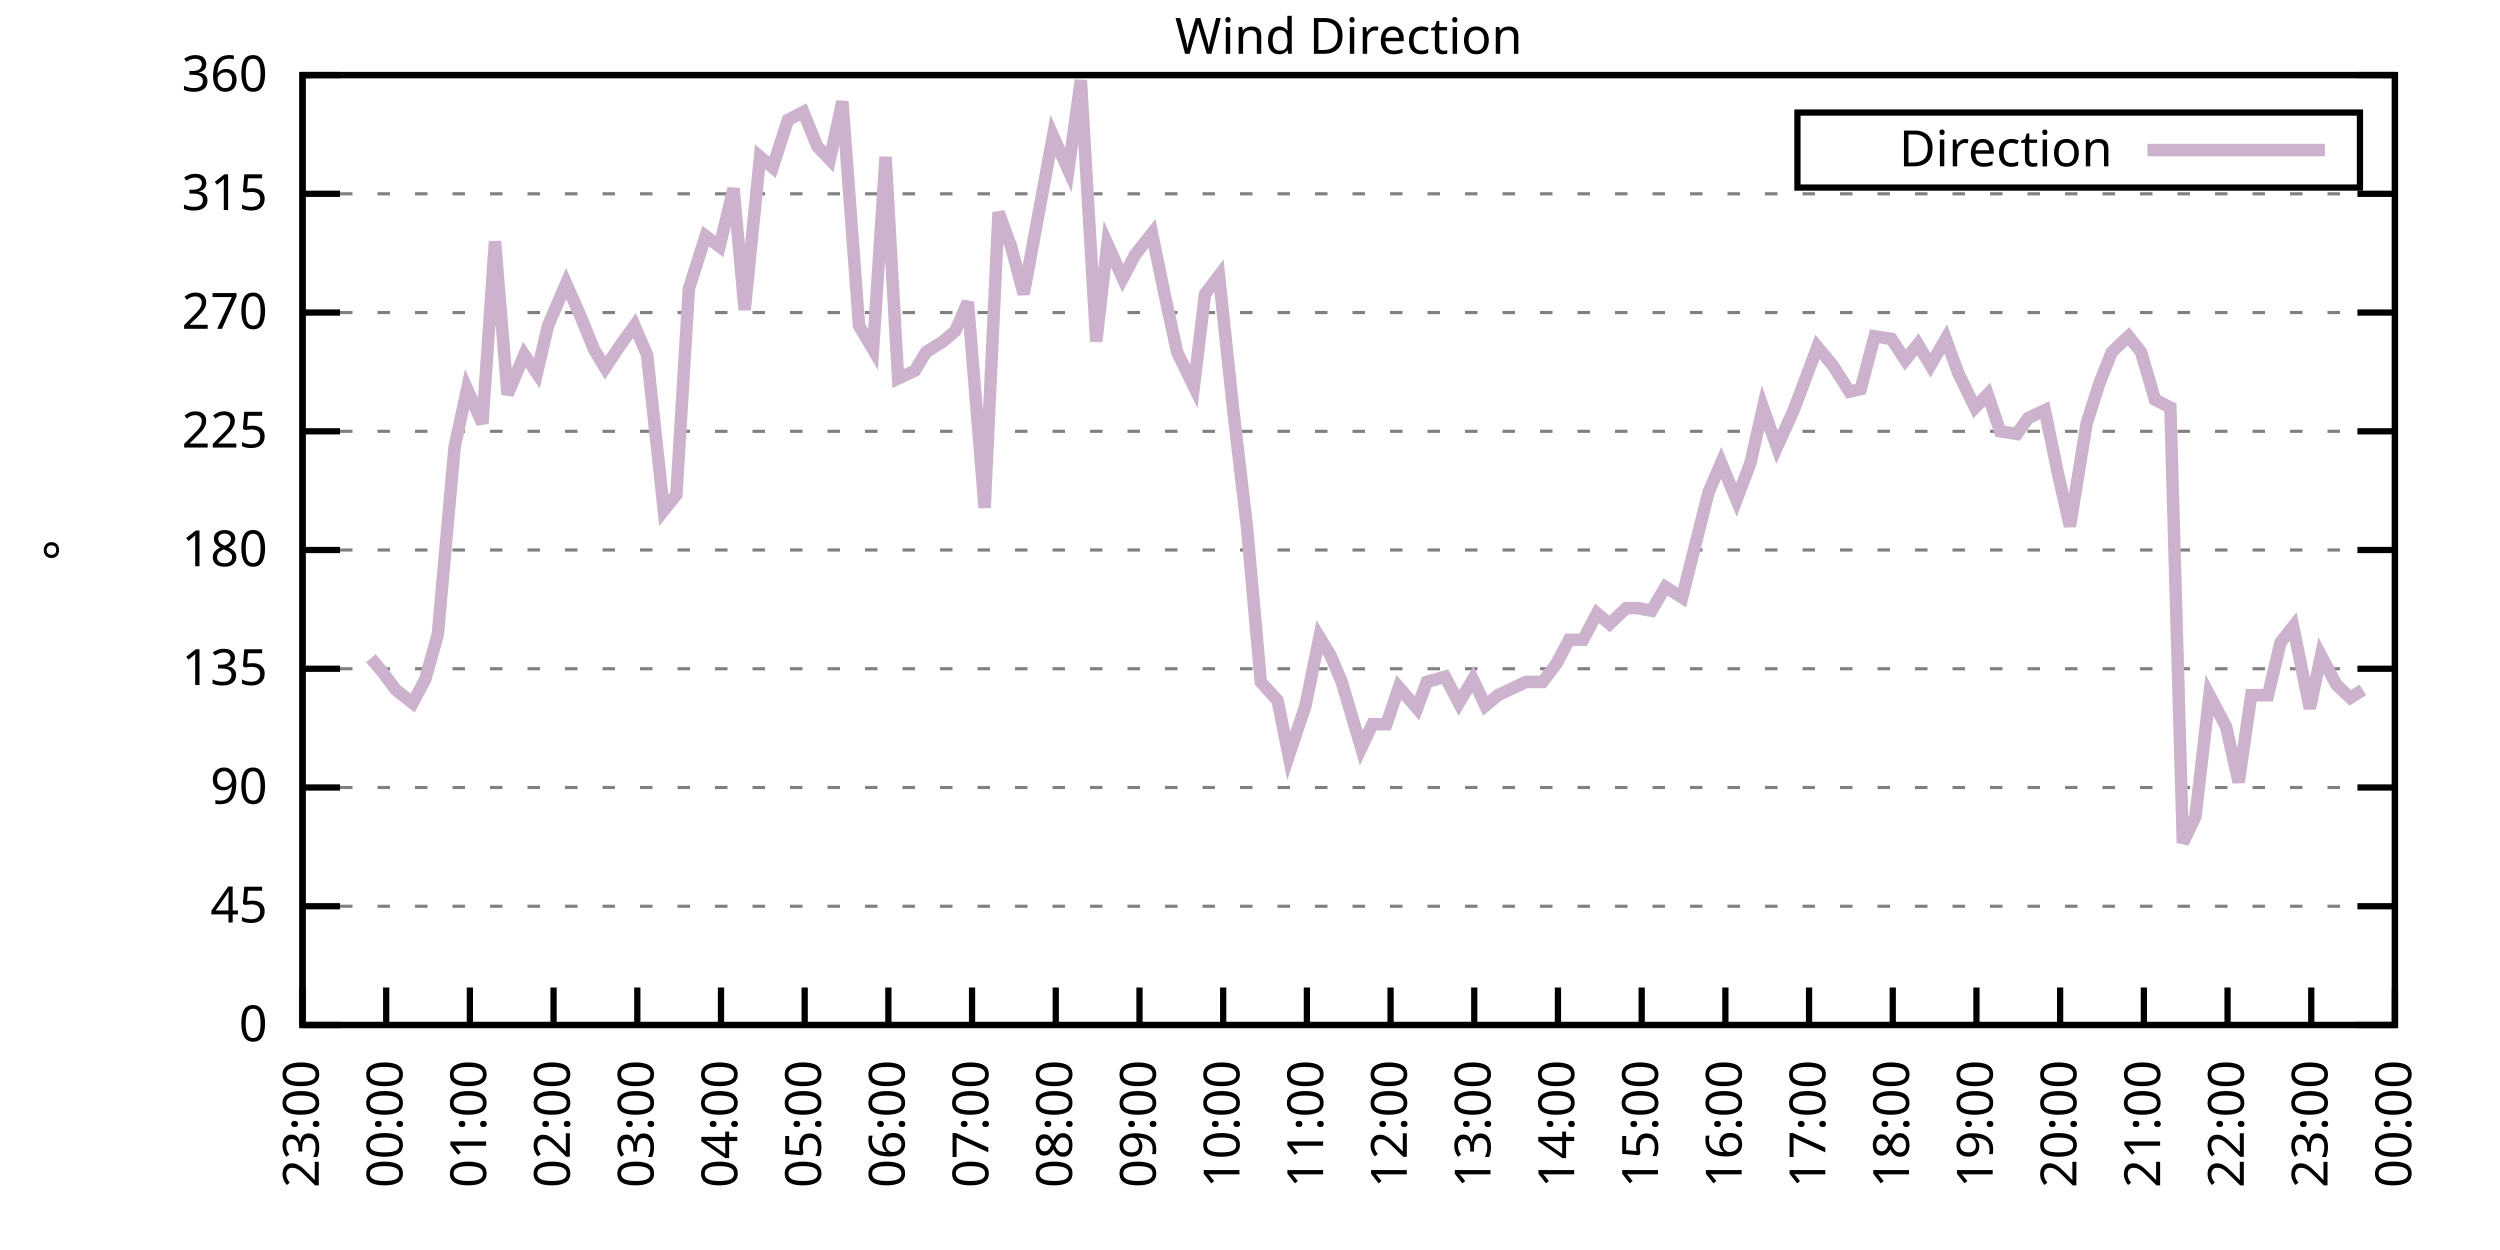
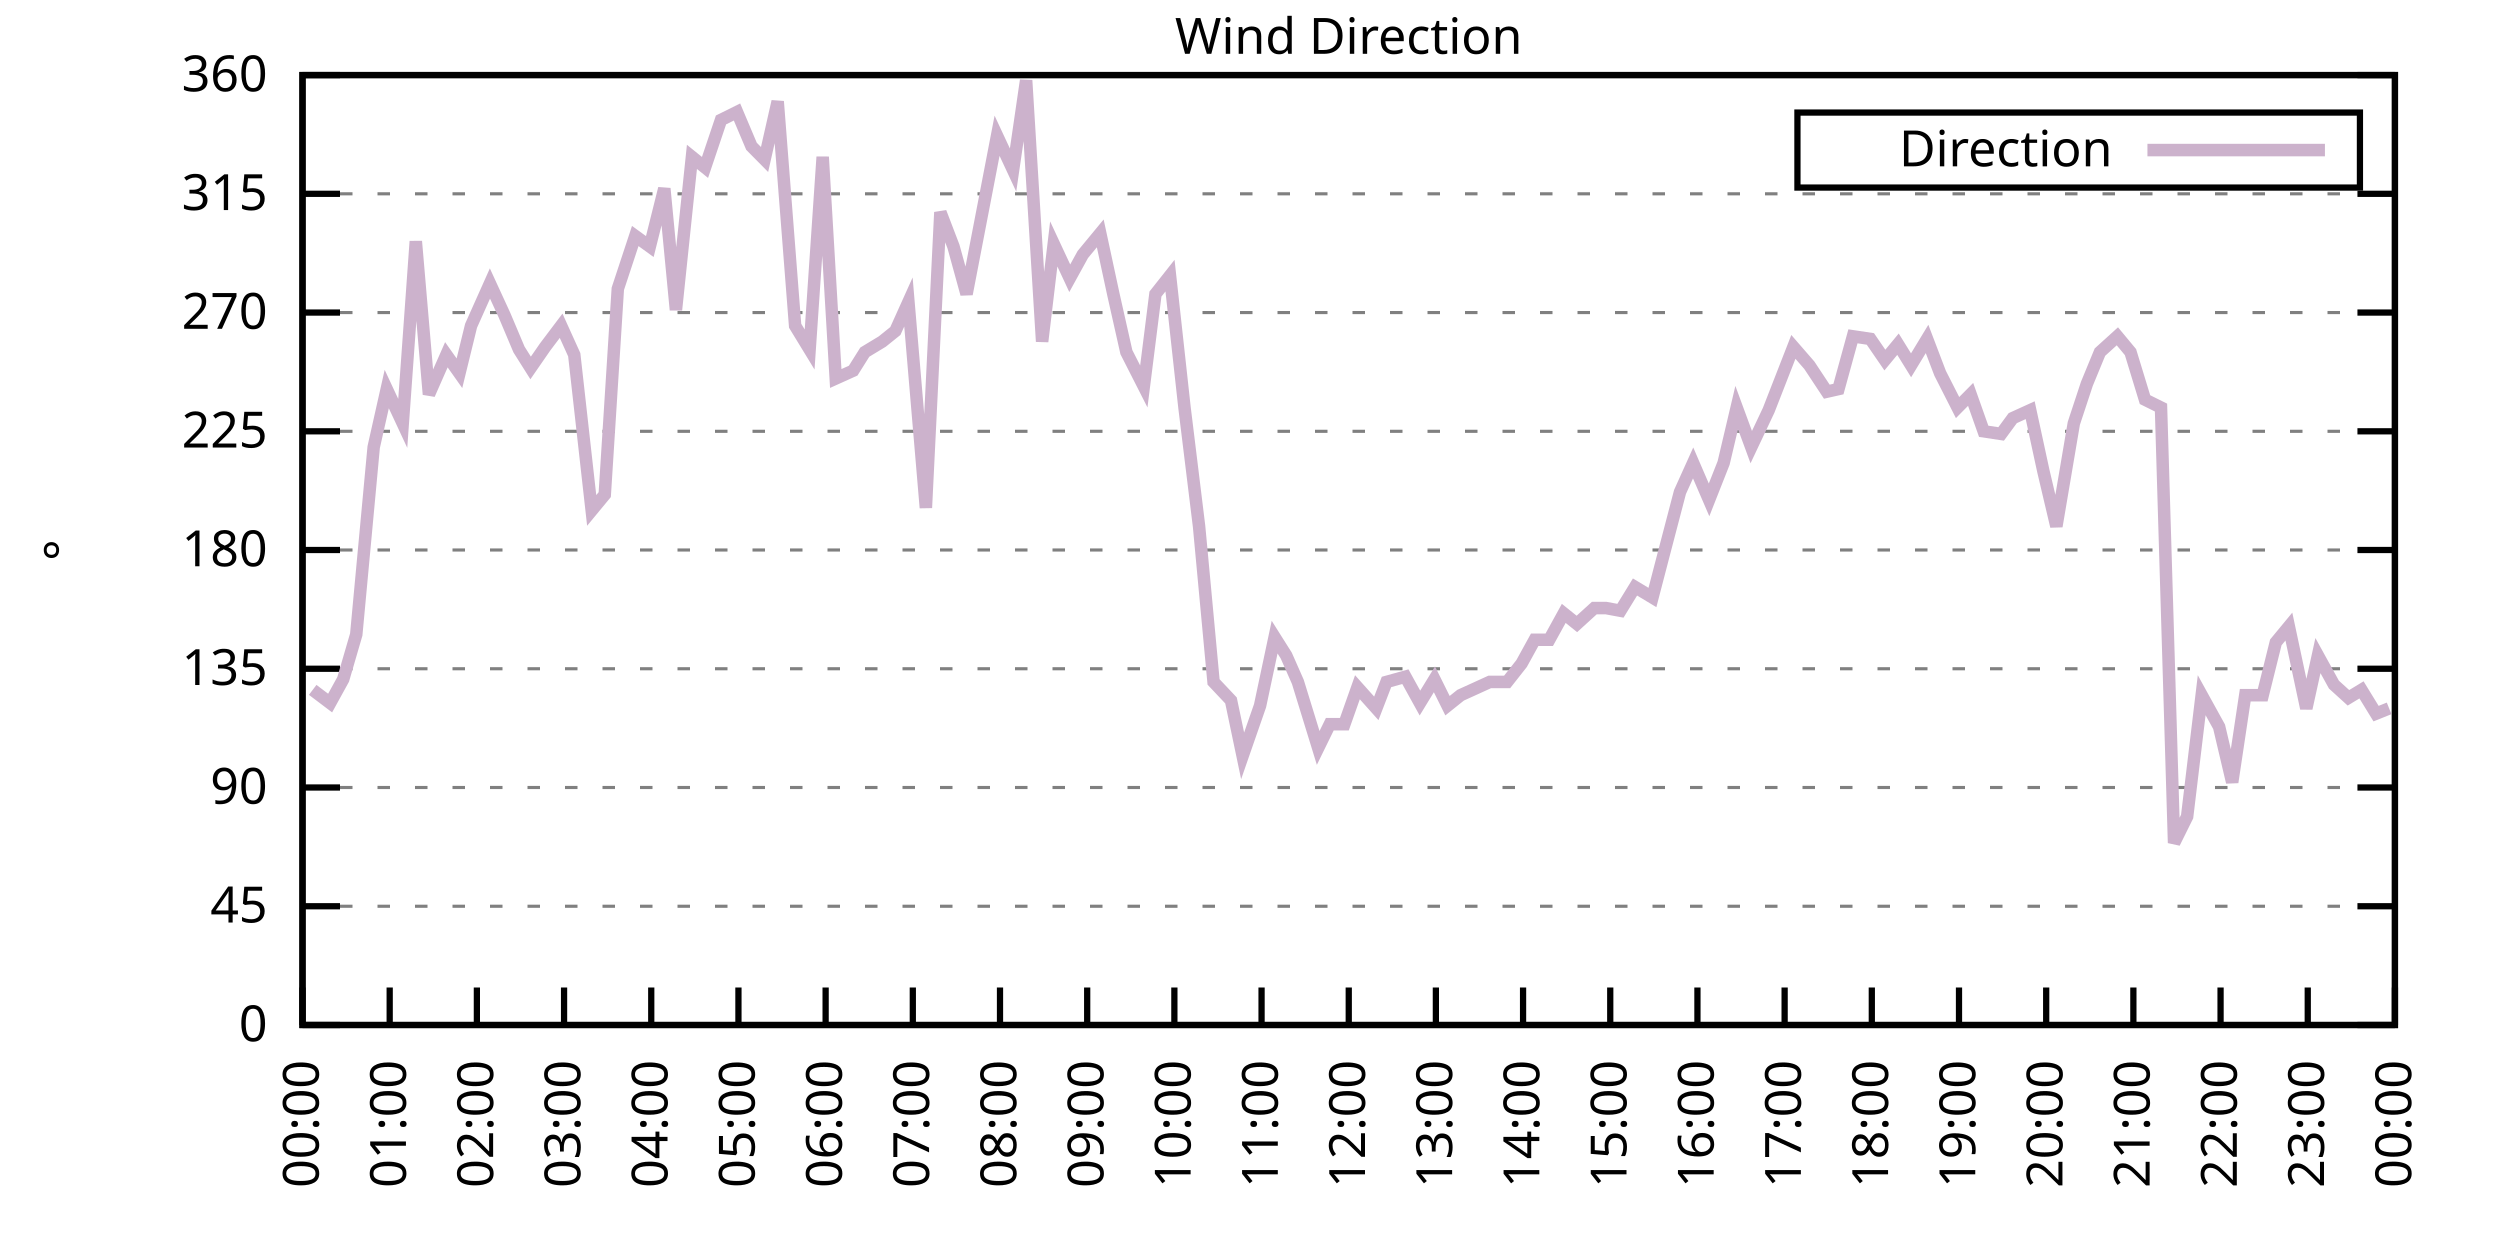
<svg xmlns="http://www.w3.org/2000/svg" xmlns:xlink="http://www.w3.org/1999/xlink" width="400" height="200" viewBox="0 0 400 200">
  <g id="gnuplot_canvas">
    <rect x="0" y="0" width="400" height="200" fill="none" />
    <defs>
      <circle id="gpDot" r="0.5" stroke-width="0.5" stroke="currentColor" />
      <path id="gpPt0" stroke-width="0.333" stroke="currentColor" d="M-1,0 h2 M0,-1 v2" />
      <path id="gpPt1" stroke-width="0.333" stroke="currentColor" d="M-1,-1 L1,1 M1,-1 L-1,1" />
      <path id="gpPt2" stroke-width="0.333" stroke="currentColor" d="M-1,0 L1,0 M0,-1 L0,1 M-1,-1 L1,1 M-1,1 L1,-1" />
      <rect id="gpPt3" stroke-width="0.333" stroke="currentColor" x="-1" y="-1" width="2" height="2" />
      <rect id="gpPt4" stroke-width="0.333" stroke="currentColor" fill="currentColor" x="-1" y="-1" width="2" height="2" />
      <circle id="gpPt5" stroke-width="0.333" stroke="currentColor" cx="0" cy="0" r="1" />
      <use xlink:href="#gpPt5" id="gpPt6" fill="currentColor" stroke="none" />
      <path id="gpPt7" stroke-width="0.333" stroke="currentColor" d="M0,-1.33 L-1.33,0.67 L1.33,0.67 z" />
      <use xlink:href="#gpPt7" id="gpPt8" fill="currentColor" stroke="none" />
      <use xlink:href="#gpPt7" id="gpPt9" stroke="currentColor" transform="rotate(180)" />
      <use xlink:href="#gpPt9" id="gpPt10" fill="currentColor" stroke="none" />
      <use xlink:href="#gpPt3" id="gpPt11" stroke="currentColor" transform="rotate(45)" />
      <use xlink:href="#gpPt11" id="gpPt12" fill="currentColor" stroke="none" />
      <path id="gpPt13" stroke-width="0.333" stroke="currentColor" d="M0,1.330 L1.265,0.411 L0.782,-1.067 L-0.782,-1.076 L-1.265,0.411 z" />
      <use xlink:href="#gpPt13" id="gpPt14" fill="currentColor" stroke="none" />
      <filter id="textbox" filterUnits="objectBoundingBox" x="0" y="0" height="1" width="1">
        <feFlood flood-color="white" flood-opacity="1" result="bgnd" />
        <feComposite in="SourceGraphic" in2="bgnd" operator="atop" />
      </filter>
      <filter id="greybox" filterUnits="objectBoundingBox" x="0" y="0" height="1" width="1">
        <feFlood flood-color="lightgrey" flood-opacity="1" result="grey" />
        <feComposite in="SourceGraphic" in2="grey" operator="atop" />
      </filter>
    </defs>
    <g fill="none" color="white" stroke="currentColor" stroke-width="1.00" stroke-linecap="butt" stroke-linejoin="miter">
</g>
    <g fill="none" color="black" stroke="currentColor" stroke-width="1.00" stroke-linecap="butt" stroke-linejoin="miter">
      <g stroke="none" shape-rendering="crispEdges">
        <polygon fill="rgb(255, 255, 255)" points="48.40,164.00 383.18,164.00 383.18,12.02 48.40,12.02 " />
      </g>
    </g>
    <g fill="none" color="black" stroke="currentColor" stroke-width="1.00" stroke-linecap="butt" stroke-linejoin="miter">
</g>
    <g fill="none" color="black" stroke="black" stroke-width="0.50" stroke-linecap="butt" stroke-linejoin="miter">
</g>
    <g fill="none" color="gray" stroke="currentColor" stroke-width="0.50" stroke-linecap="butt" stroke-linejoin="miter">
      <path stroke="gray" stroke-dasharray="2,4" class="gridline" d="M48.40,164.00 L383.19,164.00  " />
    </g>
    <g fill="none" color="gray" stroke="gray" stroke-width="1.00" stroke-linecap="butt" stroke-linejoin="miter">
</g>
    <g fill="none" color="black" stroke="currentColor" stroke-width="1.00" stroke-linecap="butt" stroke-linejoin="miter">
      <path stroke="black" d="M48.40,164.00 L54.40,164.00 M383.19,164.00 L377.19,164.00  " />
      <g transform="translate(42.80,166.60)" stroke="none" fill="black" font-family="Sans" font-size="8.00" text-anchor="end">
        <text>
          <tspan font-family="Sans"> 0</tspan>
        </text>
      </g>
    </g>
    <g fill="none" color="black" stroke="currentColor" stroke-width="1.00" stroke-linecap="butt" stroke-linejoin="miter">
</g>
    <g fill="none" color="black" stroke="black" stroke-width="0.50" stroke-linecap="butt" stroke-linejoin="miter">
</g>
    <g fill="none" color="gray" stroke="currentColor" stroke-width="0.50" stroke-linecap="butt" stroke-linejoin="miter">
      <path stroke="gray" stroke-dasharray="2,4" class="gridline" d="M48.40,145.00 L383.19,145.00  " />
    </g>
    <g fill="none" color="gray" stroke="gray" stroke-width="1.00" stroke-linecap="butt" stroke-linejoin="miter">
</g>
    <g fill="none" color="black" stroke="currentColor" stroke-width="1.00" stroke-linecap="butt" stroke-linejoin="miter">
      <path stroke="black" d="M48.40,145.00 L54.40,145.00 M383.19,145.00 L377.19,145.00  " />
      <g transform="translate(42.80,147.60)" stroke="none" fill="black" font-family="Sans" font-size="8.00" text-anchor="end">
        <text>
          <tspan font-family="Sans"> 45</tspan>
        </text>
      </g>
    </g>
    <g fill="none" color="black" stroke="currentColor" stroke-width="1.00" stroke-linecap="butt" stroke-linejoin="miter">
</g>
    <g fill="none" color="black" stroke="black" stroke-width="0.50" stroke-linecap="butt" stroke-linejoin="miter">
</g>
    <g fill="none" color="gray" stroke="currentColor" stroke-width="0.50" stroke-linecap="butt" stroke-linejoin="miter">
      <path stroke="gray" stroke-dasharray="2,4" class="gridline" d="M48.40,126.00 L383.19,126.00  " />
    </g>
    <g fill="none" color="gray" stroke="gray" stroke-width="1.00" stroke-linecap="butt" stroke-linejoin="miter">
</g>
    <g fill="none" color="black" stroke="currentColor" stroke-width="1.00" stroke-linecap="butt" stroke-linejoin="miter">
      <path stroke="black" d="M48.40,126.00 L54.40,126.00 M383.19,126.00 L377.19,126.00  " />
      <g transform="translate(42.80,128.60)" stroke="none" fill="black" font-family="Sans" font-size="8.00" text-anchor="end">
        <text>
          <tspan font-family="Sans"> 90</tspan>
        </text>
      </g>
    </g>
    <g fill="none" color="black" stroke="currentColor" stroke-width="1.00" stroke-linecap="butt" stroke-linejoin="miter">
</g>
    <g fill="none" color="black" stroke="black" stroke-width="0.50" stroke-linecap="butt" stroke-linejoin="miter">
</g>
    <g fill="none" color="gray" stroke="currentColor" stroke-width="0.50" stroke-linecap="butt" stroke-linejoin="miter">
      <path stroke="gray" stroke-dasharray="2,4" class="gridline" d="M48.40,107.00 L383.19,107.00  " />
    </g>
    <g fill="none" color="gray" stroke="gray" stroke-width="1.00" stroke-linecap="butt" stroke-linejoin="miter">
</g>
    <g fill="none" color="black" stroke="currentColor" stroke-width="1.00" stroke-linecap="butt" stroke-linejoin="miter">
      <path stroke="black" d="M48.40,107.00 L54.40,107.00 M383.19,107.00 L377.19,107.00  " />
      <g transform="translate(42.80,109.60)" stroke="none" fill="black" font-family="Sans" font-size="8.00" text-anchor="end">
        <text>
          <tspan font-family="Sans"> 135</tspan>
        </text>
      </g>
    </g>
    <g fill="none" color="black" stroke="currentColor" stroke-width="1.00" stroke-linecap="butt" stroke-linejoin="miter">
</g>
    <g fill="none" color="black" stroke="black" stroke-width="0.50" stroke-linecap="butt" stroke-linejoin="miter">
</g>
    <g fill="none" color="gray" stroke="currentColor" stroke-width="0.50" stroke-linecap="butt" stroke-linejoin="miter">
      <path stroke="gray" stroke-dasharray="2,4" class="gridline" d="M48.40,88.00 L383.19,88.00  " />
    </g>
    <g fill="none" color="gray" stroke="gray" stroke-width="1.00" stroke-linecap="butt" stroke-linejoin="miter">
</g>
    <g fill="none" color="black" stroke="currentColor" stroke-width="1.00" stroke-linecap="butt" stroke-linejoin="miter">
      <path stroke="black" d="M48.40,88.00 L54.40,88.00 M383.19,88.00 L377.19,88.00  " />
      <g transform="translate(42.80,90.60)" stroke="none" fill="black" font-family="Sans" font-size="8.00" text-anchor="end">
        <text>
          <tspan font-family="Sans"> 180</tspan>
        </text>
      </g>
    </g>
    <g fill="none" color="black" stroke="currentColor" stroke-width="1.00" stroke-linecap="butt" stroke-linejoin="miter">
</g>
    <g fill="none" color="black" stroke="black" stroke-width="0.50" stroke-linecap="butt" stroke-linejoin="miter">
</g>
    <g fill="none" color="gray" stroke="currentColor" stroke-width="0.50" stroke-linecap="butt" stroke-linejoin="miter">
      <path stroke="gray" stroke-dasharray="2,4" class="gridline" d="M48.40,69.01 L383.19,69.01  " />
    </g>
    <g fill="none" color="gray" stroke="gray" stroke-width="1.00" stroke-linecap="butt" stroke-linejoin="miter">
</g>
    <g fill="none" color="black" stroke="currentColor" stroke-width="1.00" stroke-linecap="butt" stroke-linejoin="miter">
      <path stroke="black" d="M48.40,69.01 L54.40,69.01 M383.19,69.01 L377.19,69.01  " />
      <g transform="translate(42.80,71.61)" stroke="none" fill="black" font-family="Sans" font-size="8.00" text-anchor="end">
        <text>
          <tspan font-family="Sans"> 225</tspan>
        </text>
      </g>
    </g>
    <g fill="none" color="black" stroke="currentColor" stroke-width="1.00" stroke-linecap="butt" stroke-linejoin="miter">
</g>
    <g fill="none" color="black" stroke="black" stroke-width="0.50" stroke-linecap="butt" stroke-linejoin="miter">
</g>
    <g fill="none" color="gray" stroke="currentColor" stroke-width="0.50" stroke-linecap="butt" stroke-linejoin="miter">
      <path stroke="gray" stroke-dasharray="2,4" class="gridline" d="M48.40,50.01 L383.19,50.01  " />
    </g>
    <g fill="none" color="gray" stroke="gray" stroke-width="1.00" stroke-linecap="butt" stroke-linejoin="miter">
</g>
    <g fill="none" color="black" stroke="currentColor" stroke-width="1.00" stroke-linecap="butt" stroke-linejoin="miter">
      <path stroke="black" d="M48.40,50.01 L54.40,50.01 M383.19,50.01 L377.19,50.01  " />
      <g transform="translate(42.80,52.61)" stroke="none" fill="black" font-family="Sans" font-size="8.00" text-anchor="end">
        <text>
          <tspan font-family="Sans"> 270</tspan>
        </text>
      </g>
    </g>
    <g fill="none" color="black" stroke="currentColor" stroke-width="1.00" stroke-linecap="butt" stroke-linejoin="miter">
</g>
    <g fill="none" color="black" stroke="black" stroke-width="0.50" stroke-linecap="butt" stroke-linejoin="miter">
</g>
    <g fill="none" color="gray" stroke="currentColor" stroke-width="0.50" stroke-linecap="butt" stroke-linejoin="miter">
      <path stroke="gray" stroke-dasharray="2,4" class="gridline" d="M48.40,31.01 L383.19,31.01  " />
    </g>
    <g fill="none" color="gray" stroke="gray" stroke-width="1.00" stroke-linecap="butt" stroke-linejoin="miter">
</g>
    <g fill="none" color="black" stroke="currentColor" stroke-width="1.00" stroke-linecap="butt" stroke-linejoin="miter">
      <path stroke="black" d="M48.40,31.01 L54.40,31.01 M383.19,31.01 L377.19,31.01  " />
      <g transform="translate(42.80,33.61)" stroke="none" fill="black" font-family="Sans" font-size="8.00" text-anchor="end">
        <text>
          <tspan font-family="Sans"> 315</tspan>
        </text>
      </g>
    </g>
    <g fill="none" color="black" stroke="currentColor" stroke-width="1.00" stroke-linecap="butt" stroke-linejoin="miter">
</g>
    <g fill="none" color="black" stroke="black" stroke-width="0.50" stroke-linecap="butt" stroke-linejoin="miter">
</g>
    <g fill="none" color="gray" stroke="currentColor" stroke-width="0.50" stroke-linecap="butt" stroke-linejoin="miter">
      <path stroke="gray" stroke-dasharray="2,4" class="gridline" d="M48.40,12.01 L383.19,12.01  " />
    </g>
    <g fill="none" color="gray" stroke="gray" stroke-width="1.00" stroke-linecap="butt" stroke-linejoin="miter">
</g>
    <g fill="none" color="black" stroke="currentColor" stroke-width="1.00" stroke-linecap="butt" stroke-linejoin="miter">
      <path stroke="black" d="M48.40,12.01 L54.40,12.01 M383.19,12.01 L377.19,12.01  " />
      <g transform="translate(42.80,14.61)" stroke="none" fill="black" font-family="Sans" font-size="8.00" text-anchor="end">
        <text>
          <tspan font-family="Sans"> 360</tspan>
        </text>
      </g>
    </g>
    <g fill="none" color="black" stroke="currentColor" stroke-width="1.00" stroke-linecap="butt" stroke-linejoin="miter">
      <path stroke="black" d="M48.40,164.00 L48.40,158.00  " />
      <g transform="translate(51.00,169.60) rotate(270.00)" stroke="none" fill="black" font-family="Sans" font-size="8.00" text-anchor="end">
        <text>
-           <tspan font-family="Sans">23:00</tspan>
-         </text>
-       </g>
-     </g>
-     <g fill="none" color="black" stroke="currentColor" stroke-width="1.00" stroke-linecap="butt" stroke-linejoin="miter">
-       <path stroke="black" d="M61.79,164.00 L61.79,158.00  " />
-       <g transform="translate(64.39,169.60) rotate(270.00)" stroke="none" fill="black" font-family="Sans" font-size="8.00" text-anchor="end">
-         <text>
          <tspan font-family="Sans">00:00</tspan>
        </text>
      </g>
    </g>
    <g fill="none" color="black" stroke="currentColor" stroke-width="1.00" stroke-linecap="butt" stroke-linejoin="miter">
-       <path stroke="black" d="M75.18,164.00 L75.18,158.00  " />
-       <g transform="translate(77.78,169.60) rotate(270.00)" stroke="none" fill="black" font-family="Sans" font-size="8.00" text-anchor="end">
+       <path stroke="black" d="M62.35,164.00 L62.35,158.00  " />
+       <g transform="translate(64.95,169.60) rotate(270.00)" stroke="none" fill="black" font-family="Sans" font-size="8.00" text-anchor="end">
        <text>
          <tspan font-family="Sans">01:00</tspan>
        </text>
      </g>
    </g>
    <g fill="none" color="black" stroke="currentColor" stroke-width="1.00" stroke-linecap="butt" stroke-linejoin="miter">
-       <path stroke="black" d="M88.57,164.00 L88.57,158.00  " />
-       <g transform="translate(91.17,169.60) rotate(270.00)" stroke="none" fill="black" font-family="Sans" font-size="8.00" text-anchor="end">
+       <path stroke="black" d="M76.30,164.00 L76.30,158.00  " />
+       <g transform="translate(78.90,169.60) rotate(270.00)" stroke="none" fill="black" font-family="Sans" font-size="8.00" text-anchor="end">
        <text>
          <tspan font-family="Sans">02:00</tspan>
        </text>
      </g>
    </g>
    <g fill="none" color="black" stroke="currentColor" stroke-width="1.00" stroke-linecap="butt" stroke-linejoin="miter">
-       <path stroke="black" d="M101.97,164.00 L101.97,158.00  " />
-       <g transform="translate(104.57,169.60) rotate(270.00)" stroke="none" fill="black" font-family="Sans" font-size="8.00" text-anchor="end">
+       <path stroke="black" d="M90.25,164.00 L90.25,158.00  " />
+       <g transform="translate(92.85,169.60) rotate(270.00)" stroke="none" fill="black" font-family="Sans" font-size="8.00" text-anchor="end">
        <text>
          <tspan font-family="Sans">03:00</tspan>
        </text>
      </g>
    </g>
    <g fill="none" color="black" stroke="currentColor" stroke-width="1.00" stroke-linecap="butt" stroke-linejoin="miter">
-       <path stroke="black" d="M115.36,164.00 L115.36,158.00  " />
-       <g transform="translate(117.96,169.60) rotate(270.00)" stroke="none" fill="black" font-family="Sans" font-size="8.00" text-anchor="end">
+       <path stroke="black" d="M104.20,164.00 L104.20,158.00  " />
+       <g transform="translate(106.80,169.60) rotate(270.00)" stroke="none" fill="black" font-family="Sans" font-size="8.00" text-anchor="end">
        <text>
          <tspan font-family="Sans">04:00</tspan>
        </text>
      </g>
    </g>
    <g fill="none" color="black" stroke="currentColor" stroke-width="1.00" stroke-linecap="butt" stroke-linejoin="miter">
-       <path stroke="black" d="M128.75,164.00 L128.75,158.00  " />
-       <g transform="translate(131.35,169.60) rotate(270.00)" stroke="none" fill="black" font-family="Sans" font-size="8.00" text-anchor="end">
+       <path stroke="black" d="M118.15,164.00 L118.15,158.00  " />
+       <g transform="translate(120.75,169.60) rotate(270.00)" stroke="none" fill="black" font-family="Sans" font-size="8.00" text-anchor="end">
        <text>
          <tspan font-family="Sans">05:00</tspan>
        </text>
      </g>
    </g>
    <g fill="none" color="black" stroke="currentColor" stroke-width="1.00" stroke-linecap="butt" stroke-linejoin="miter">
-       <path stroke="black" d="M142.14,164.00 L142.14,158.00  " />
-       <g transform="translate(144.74,169.60) rotate(270.00)" stroke="none" fill="black" font-family="Sans" font-size="8.00" text-anchor="end">
+       <path stroke="black" d="M132.10,164.00 L132.10,158.00  " />
+       <g transform="translate(134.70,169.60) rotate(270.00)" stroke="none" fill="black" font-family="Sans" font-size="8.00" text-anchor="end">
        <text>
          <tspan font-family="Sans">06:00</tspan>
        </text>
      </g>
    </g>
    <g fill="none" color="black" stroke="currentColor" stroke-width="1.00" stroke-linecap="butt" stroke-linejoin="miter">
-       <path stroke="black" d="M155.53,164.00 L155.53,158.00  " />
-       <g transform="translate(158.13,169.60) rotate(270.00)" stroke="none" fill="black" font-family="Sans" font-size="8.00" text-anchor="end">
+       <path stroke="black" d="M146.05,164.00 L146.05,158.00  " />
+       <g transform="translate(148.65,169.60) rotate(270.00)" stroke="none" fill="black" font-family="Sans" font-size="8.00" text-anchor="end">
        <text>
          <tspan font-family="Sans">07:00</tspan>
        </text>
      </g>
    </g>
    <g fill="none" color="black" stroke="currentColor" stroke-width="1.00" stroke-linecap="butt" stroke-linejoin="miter">
-       <path stroke="black" d="M168.92,164.00 L168.92,158.00  " />
-       <g transform="translate(171.52,169.60) rotate(270.00)" stroke="none" fill="black" font-family="Sans" font-size="8.00" text-anchor="end">
+       <path stroke="black" d="M160.00,164.00 L160.00,158.00  " />
+       <g transform="translate(162.60,169.60) rotate(270.00)" stroke="none" fill="black" font-family="Sans" font-size="8.00" text-anchor="end">
        <text>
          <tspan font-family="Sans">08:00</tspan>
        </text>
      </g>
    </g>
    <g fill="none" color="black" stroke="currentColor" stroke-width="1.00" stroke-linecap="butt" stroke-linejoin="miter">
-       <path stroke="black" d="M182.32,164.00 L182.32,158.00  " />
-       <g transform="translate(184.92,169.60) rotate(270.00)" stroke="none" fill="black" font-family="Sans" font-size="8.00" text-anchor="end">
+       <path stroke="black" d="M173.95,164.00 L173.95,158.00  " />
+       <g transform="translate(176.55,169.60) rotate(270.00)" stroke="none" fill="black" font-family="Sans" font-size="8.00" text-anchor="end">
        <text>
          <tspan font-family="Sans">09:00</tspan>
        </text>
      </g>
    </g>
    <g fill="none" color="black" stroke="currentColor" stroke-width="1.00" stroke-linecap="butt" stroke-linejoin="miter">
-       <path stroke="black" d="M195.71,164.00 L195.71,158.00  " />
-       <g transform="translate(198.31,169.60) rotate(270.00)" stroke="none" fill="black" font-family="Sans" font-size="8.00" text-anchor="end">
+       <path stroke="black" d="M187.90,164.00 L187.90,158.00  " />
+       <g transform="translate(190.50,169.60) rotate(270.00)" stroke="none" fill="black" font-family="Sans" font-size="8.00" text-anchor="end">
        <text>
          <tspan font-family="Sans">10:00</tspan>
        </text>
      </g>
    </g>
    <g fill="none" color="black" stroke="currentColor" stroke-width="1.00" stroke-linecap="butt" stroke-linejoin="miter">
-       <path stroke="black" d="M209.10,164.00 L209.10,158.00  " />
-       <g transform="translate(211.70,169.60) rotate(270.00)" stroke="none" fill="black" font-family="Sans" font-size="8.00" text-anchor="end">
+       <path stroke="black" d="M201.85,164.00 L201.85,158.00  " />
+       <g transform="translate(204.45,169.60) rotate(270.00)" stroke="none" fill="black" font-family="Sans" font-size="8.00" text-anchor="end">
        <text>
          <tspan font-family="Sans">11:00</tspan>
        </text>
      </g>
    </g>
    <g fill="none" color="black" stroke="currentColor" stroke-width="1.00" stroke-linecap="butt" stroke-linejoin="miter">
-       <path stroke="black" d="M222.49,164.00 L222.49,158.00  " />
-       <g transform="translate(225.09,169.60) rotate(270.00)" stroke="none" fill="black" font-family="Sans" font-size="8.00" text-anchor="end">
+       <path stroke="black" d="M215.80,164.00 L215.80,158.00  " />
+       <g transform="translate(218.40,169.60) rotate(270.00)" stroke="none" fill="black" font-family="Sans" font-size="8.00" text-anchor="end">
        <text>
          <tspan font-family="Sans">12:00</tspan>
        </text>
      </g>
    </g>
    <g fill="none" color="black" stroke="currentColor" stroke-width="1.00" stroke-linecap="butt" stroke-linejoin="miter">
-       <path stroke="black" d="M235.88,164.00 L235.88,158.00  " />
-       <g transform="translate(238.48,169.60) rotate(270.00)" stroke="none" fill="black" font-family="Sans" font-size="8.00" text-anchor="end">
+       <path stroke="black" d="M229.74,164.00 L229.74,158.00  " />
+       <g transform="translate(232.34,169.60) rotate(270.00)" stroke="none" fill="black" font-family="Sans" font-size="8.00" text-anchor="end">
        <text>
          <tspan font-family="Sans">13:00</tspan>
        </text>
      </g>
    </g>
    <g fill="none" color="black" stroke="currentColor" stroke-width="1.00" stroke-linecap="butt" stroke-linejoin="miter">
-       <path stroke="black" d="M249.27,164.00 L249.27,158.00  " />
-       <g transform="translate(251.87,169.60) rotate(270.00)" stroke="none" fill="black" font-family="Sans" font-size="8.00" text-anchor="end">
+       <path stroke="black" d="M243.69,164.00 L243.69,158.00  " />
+       <g transform="translate(246.29,169.60) rotate(270.00)" stroke="none" fill="black" font-family="Sans" font-size="8.00" text-anchor="end">
        <text>
          <tspan font-family="Sans">14:00</tspan>
        </text>
      </g>
    </g>
    <g fill="none" color="black" stroke="currentColor" stroke-width="1.00" stroke-linecap="butt" stroke-linejoin="miter">
-       <path stroke="black" d="M262.67,164.00 L262.67,158.00  " />
-       <g transform="translate(265.27,169.60) rotate(270.00)" stroke="none" fill="black" font-family="Sans" font-size="8.00" text-anchor="end">
+       <path stroke="black" d="M257.64,164.00 L257.64,158.00  " />
+       <g transform="translate(260.24,169.60) rotate(270.00)" stroke="none" fill="black" font-family="Sans" font-size="8.00" text-anchor="end">
        <text>
          <tspan font-family="Sans">15:00</tspan>
        </text>
      </g>
    </g>
    <g fill="none" color="black" stroke="currentColor" stroke-width="1.00" stroke-linecap="butt" stroke-linejoin="miter">
-       <path stroke="black" d="M276.06,164.00 L276.06,158.00  " />
-       <g transform="translate(278.66,169.60) rotate(270.00)" stroke="none" fill="black" font-family="Sans" font-size="8.00" text-anchor="end">
+       <path stroke="black" d="M271.59,164.00 L271.59,158.00  " />
+       <g transform="translate(274.19,169.60) rotate(270.00)" stroke="none" fill="black" font-family="Sans" font-size="8.00" text-anchor="end">
        <text>
          <tspan font-family="Sans">16:00</tspan>
        </text>
      </g>
    </g>
    <g fill="none" color="black" stroke="currentColor" stroke-width="1.00" stroke-linecap="butt" stroke-linejoin="miter">
-       <path stroke="black" d="M289.45,164.00 L289.45,158.00  " />
-       <g transform="translate(292.05,169.60) rotate(270.00)" stroke="none" fill="black" font-family="Sans" font-size="8.00" text-anchor="end">
+       <path stroke="black" d="M285.54,164.00 L285.54,158.00  " />
+       <g transform="translate(288.14,169.60) rotate(270.00)" stroke="none" fill="black" font-family="Sans" font-size="8.00" text-anchor="end">
        <text>
          <tspan font-family="Sans">17:00</tspan>
        </text>
      </g>
    </g>
    <g fill="none" color="black" stroke="currentColor" stroke-width="1.00" stroke-linecap="butt" stroke-linejoin="miter">
-       <path stroke="black" d="M302.84,164.00 L302.84,158.00  " />
-       <g transform="translate(305.44,169.60) rotate(270.00)" stroke="none" fill="black" font-family="Sans" font-size="8.00" text-anchor="end">
+       <path stroke="black" d="M299.49,164.00 L299.49,158.00  " />
+       <g transform="translate(302.09,169.60) rotate(270.00)" stroke="none" fill="black" font-family="Sans" font-size="8.00" text-anchor="end">
        <text>
          <tspan font-family="Sans">18:00</tspan>
        </text>
      </g>
    </g>
    <g fill="none" color="black" stroke="currentColor" stroke-width="1.00" stroke-linecap="butt" stroke-linejoin="miter">
-       <path stroke="black" d="M316.23,164.00 L316.23,158.00  " />
-       <g transform="translate(318.83,169.60) rotate(270.00)" stroke="none" fill="black" font-family="Sans" font-size="8.00" text-anchor="end">
+       <path stroke="black" d="M313.44,164.00 L313.44,158.00  " />
+       <g transform="translate(316.04,169.60) rotate(270.00)" stroke="none" fill="black" font-family="Sans" font-size="8.00" text-anchor="end">
        <text>
          <tspan font-family="Sans">19:00</tspan>
        </text>
      </g>
    </g>
    <g fill="none" color="black" stroke="currentColor" stroke-width="1.00" stroke-linecap="butt" stroke-linejoin="miter">
-       <path stroke="black" d="M329.62,164.00 L329.62,158.00  " />
-       <g transform="translate(332.22,169.60) rotate(270.00)" stroke="none" fill="black" font-family="Sans" font-size="8.00" text-anchor="end">
+       <path stroke="black" d="M327.39,164.00 L327.39,158.00  " />
+       <g transform="translate(329.99,169.60) rotate(270.00)" stroke="none" fill="black" font-family="Sans" font-size="8.00" text-anchor="end">
        <text>
          <tspan font-family="Sans">20:00</tspan>
        </text>
      </g>
    </g>
    <g fill="none" color="black" stroke="currentColor" stroke-width="1.00" stroke-linecap="butt" stroke-linejoin="miter">
-       <path stroke="black" d="M343.02,164.00 L343.02,158.00  " />
-       <g transform="translate(345.62,169.60) rotate(270.00)" stroke="none" fill="black" font-family="Sans" font-size="8.00" text-anchor="end">
+       <path stroke="black" d="M341.34,164.00 L341.34,158.00  " />
+       <g transform="translate(343.94,169.60) rotate(270.00)" stroke="none" fill="black" font-family="Sans" font-size="8.00" text-anchor="end">
        <text>
          <tspan font-family="Sans">21:00</tspan>
        </text>
      </g>
    </g>
    <g fill="none" color="black" stroke="currentColor" stroke-width="1.00" stroke-linecap="butt" stroke-linejoin="miter">
-       <path stroke="black" d="M356.41,164.00 L356.41,158.00  " />
-       <g transform="translate(359.01,169.60) rotate(270.00)" stroke="none" fill="black" font-family="Sans" font-size="8.00" text-anchor="end">
+       <path stroke="black" d="M355.29,164.00 L355.29,158.00  " />
+       <g transform="translate(357.89,169.60) rotate(270.00)" stroke="none" fill="black" font-family="Sans" font-size="8.00" text-anchor="end">
        <text>
          <tspan font-family="Sans">22:00</tspan>
        </text>
      </g>
    </g>
    <g fill="none" color="black" stroke="currentColor" stroke-width="1.00" stroke-linecap="butt" stroke-linejoin="miter">
-       <path stroke="black" d="M369.80,164.00 L369.80,158.00  " />
-       <g transform="translate(372.40,169.60) rotate(270.00)" stroke="none" fill="black" font-family="Sans" font-size="8.00" text-anchor="end">
+       <path stroke="black" d="M369.24,164.00 L369.24,158.00  " />
+       <g transform="translate(371.84,169.60) rotate(270.00)" stroke="none" fill="black" font-family="Sans" font-size="8.00" text-anchor="end">
        <text>
          <tspan font-family="Sans">23:00</tspan>
        </text>
      </g>
    </g>
    <g fill="none" color="black" stroke="currentColor" stroke-width="1.00" stroke-linecap="butt" stroke-linejoin="miter">
      <path stroke="black" d="M383.19,164.00 L383.19,158.00  " />
      <g transform="translate(385.79,169.60) rotate(270.00)" stroke="none" fill="black" font-family="Sans" font-size="8.00" text-anchor="end">
        <text>
          <tspan font-family="Sans">00:00</tspan>
        </text>
      </g>
    </g>
    <g fill="none" color="black" stroke="currentColor" stroke-width="1.00" stroke-linecap="butt" stroke-linejoin="miter">
</g>
    <g fill="none" color="black" stroke="currentColor" stroke-width="1.00" stroke-linecap="butt" stroke-linejoin="miter">
      <path stroke="black" d="M48.40,12.01 L48.40,164.00 L383.19,164.00 L383.19,12.01 L48.40,12.01 Z  " />
    </g>
    <g fill="none" color="black" stroke="currentColor" stroke-width="1.00" stroke-linecap="butt" stroke-linejoin="miter">
</g>
    <g fill="none" color="black" stroke="currentColor" stroke-width="1.00" stroke-linecap="butt" stroke-linejoin="miter">
      <path stroke="black" d="M287.59,30.01 L287.59,18.01 L377.59,18.01 L377.59,30.01 L287.59,30.01 Z  " />
    </g>
    <g id="Wind_direction_plot_1">
      <g fill="none" color="white" stroke="black" stroke-width="2.00" stroke-linecap="butt" stroke-linejoin="miter">
</g>
      <g fill="none" color="black" stroke="currentColor" stroke-width="2.00" stroke-linecap="butt" stroke-linejoin="miter">
        <g transform="translate(337.99,26.61)" stroke="none" fill="black" font-family="Sans" font-size="8.00" text-anchor="end">
          <text>
            <tspan font-family="Sans">Direction</tspan>
          </text>
        </g>
      </g>
      <g fill="none" color="black" stroke="currentColor" stroke-width="2.00" stroke-linecap="butt" stroke-linejoin="miter">
-         <path stroke="rgb(204, 178, 204)" d="M343.59,24.01 L371.99,24.01 M59.34,105.31 L61.12,107.43 L63.35,110.38 L66.03,112.49 L68.04,108.69 L70.05,101.52   L72.73,71.54 L74.74,62.25 L77.19,67.74 L79.20,38.61 L81.21,63.10 L83.89,56.76 L85.90,59.72 L87.68,52.12   L90.58,45.36 L92.82,50.43 L95.05,55.92 L96.83,58.87 L99.06,55.50 L101.52,52.12 L103.53,56.76 L106.21,81.67   L108.22,79.14 L110.22,46.21 L112.90,37.76 L115.13,39.45 L117.37,30.16 L119.15,49.59 L121.61,25.10 L123.62,26.79   L126.07,19.19 L128.53,17.92 L130.76,23.41 L132.77,25.52 L134.78,16.23 L137.45,52.12 L139.69,55.92 L141.69,25.10   L143.70,60.56 L146.38,59.30 L148.17,56.34 L150.85,54.65 L152.85,52.96 L154.86,48.32 L157.54,81.25 L159.77,33.96   L161.78,39.45 L163.79,47.05 L168.48,21.72 L170.93,27.21 L172.94,12.85 L175.40,54.65 L177.18,39.03 L179.64,44.52   L181.65,40.72 L184.32,37.34 L186.33,47.05 L188.34,56.34 L191.02,61.83 L192.81,47.05 L195.04,44.10 L197.27,65.21   L199.50,84.21 L201.73,109.11 L204.41,112.07 L206.20,120.94 L208.88,112.91 L211.11,101.94 L212.89,104.89 L214.68,109.11   L217.80,119.67 L219.59,115.87 L221.82,115.87 L223.83,109.96 L226.73,113.34 L228.29,109.11 L231.20,108.27 L233.43,112.49   L235.66,108.69 L237.67,112.91 L239.68,111.23 L242.36,109.96 L244.14,109.11 L246.82,109.11 L249.05,106.16 L251.06,102.36   L253.29,102.36 L255.52,98.14 L257.53,99.83 L260.21,97.29 L262.00,97.29 L264.23,97.72 L266.46,93.92 L269.14,95.60   L271.15,87.58 L273.38,78.72 L275.39,74.07 L277.84,79.98 L280.07,74.07 L282.08,65.21 L284.32,71.54 L286.99,65.63   L290.79,55.50 L293.24,58.45 L295.92,62.67 L297.71,62.25 L299.94,53.81 L302.62,54.23 L304.85,57.61 L306.86,55.07   L308.87,58.45 L311.32,54.23 L313.33,59.72 L316.01,65.21 L318.02,63.10 L320.03,69.01 L322.70,69.43 L324.49,66.90   L327.17,65.63 L329.18,75.34 L331.19,84.21 L333.86,67.74 L335.87,61.41 L337.88,56.34 L340.56,53.81 L342.57,56.34   L344.80,63.94 L347.26,65.21 L349.26,134.87 L351.27,130.65 L353.51,111.23 L356.18,116.29 L358.19,125.16 L360.20,111.23   L362.88,111.23 L364.89,102.78 L366.90,100.25 L369.58,113.34 L371.36,104.89 L373.82,109.54 L376.05,111.65 L378.06,110.38    " />
+         <path stroke="rgb(204, 178, 204)" d="M343.59,24.01 L371.99,24.01 M50.03,110.38 L52.82,112.49 L54.91,108.69 L57.00,101.52 L59.79,71.54 L61.88,62.25   L64.44,67.74 L66.53,38.61 L68.63,63.10 L71.42,56.76 L73.51,59.72 L75.37,52.12 L78.39,45.36 L80.72,50.43   L83.04,55.92 L84.90,58.87 L87.23,55.50 L89.78,52.12 L91.88,56.76 L94.67,81.67 L96.76,79.14 L98.85,46.21   L101.64,37.76 L103.97,39.45 L106.29,30.16 L108.15,49.59 L110.71,25.10 L112.80,26.79 L115.36,19.19 L117.92,17.92   L120.24,23.41 L122.33,25.52 L124.43,16.23 L127.22,52.12 L129.54,55.92 L131.63,25.10 L133.72,60.56 L136.51,59.30   L138.37,56.34 L141.16,54.65 L143.26,52.96 L145.35,48.32 L148.14,81.25 L150.46,33.96 L152.56,39.45 L154.65,47.05   L159.53,21.72 L162.09,27.21 L164.18,12.85 L166.74,54.65 L168.60,39.03 L171.16,44.52 L173.25,40.72 L176.04,37.34   L178.13,47.05 L180.22,56.34 L183.01,61.83 L184.87,47.05 L187.20,44.10 L189.52,65.21 L191.85,84.21 L194.17,109.11   L196.96,112.07 L198.82,120.94 L201.61,112.91 L203.94,101.94 L205.80,104.89 L207.66,109.11 L210.91,119.67 L212.77,115.87   L215.10,115.87 L217.19,109.96 L220.21,113.34 L221.84,109.11 L224.86,108.27 L227.19,112.49 L229.51,108.69 L231.60,112.91   L233.70,111.23 L236.49,109.96 L238.35,109.11 L241.14,109.11 L243.46,106.16 L245.55,102.36 L247.88,102.36 L250.20,98.14   L252.30,99.83 L255.09,97.29 L256.95,97.29 L259.27,97.72 L261.60,93.92 L264.39,95.60 L266.48,87.58 L268.80,78.72   L270.90,74.07 L273.45,79.98 L275.78,74.07 L277.87,65.21 L280.20,71.54 L282.99,65.63 L286.94,55.50 L289.50,58.45   L292.29,62.67 L294.15,62.25 L296.47,53.81 L299.26,54.23 L301.58,57.61 L303.68,55.07 L305.77,58.45 L308.33,54.23   L310.42,59.72 L313.21,65.21 L315.30,63.10 L317.39,69.01 L320.18,69.43 L322.04,66.90 L324.83,65.63 L326.93,75.34   L329.02,84.21 L331.81,67.74 L333.90,61.41 L335.99,56.34 L338.78,53.81 L340.88,56.34 L343.20,63.94 L345.76,65.21   L347.85,134.87 L349.94,130.65 L352.27,111.23 L355.06,116.29 L357.15,125.16 L359.24,111.23 L362.03,111.23 L364.13,102.78   L366.22,100.25 L369.01,113.34 L370.87,104.89 L373.43,109.54 L375.75,111.65 L377.84,110.38 L380.17,114.18 L382.26,113.34    " />
      </g>
    </g>
    <g fill="none" color="black" stroke="currentColor" stroke-width="2.00" stroke-linecap="butt" stroke-linejoin="miter">
</g>
    <g fill="none" color="black" stroke="black" stroke-width="1.00" stroke-linecap="butt" stroke-linejoin="miter">
</g>
    <g fill="none" color="black" stroke="currentColor" stroke-width="1.00" stroke-linecap="butt" stroke-linejoin="miter">
      <path stroke="black" d="M48.40,12.01 L48.40,164.00 L383.19,164.00 L383.19,12.01 L48.40,12.01 Z  " />
      <g transform="translate(12.80,88.01) rotate(270.00)" stroke="none" fill="black" font-family="Sans" font-size="8.00" text-anchor="middle">
        <text>
          <tspan font-family="Sans">°</tspan>
        </text>
      </g>
    </g>
    <g fill="none" color="black" stroke="currentColor" stroke-width="1.00" stroke-linecap="butt" stroke-linejoin="miter">
</g>
    <g fill="none" color="black" stroke="currentColor" stroke-width="1.00" stroke-linecap="butt" stroke-linejoin="miter">
      <g transform="translate(215.79,8.61)" stroke="none" fill="black" font-family="Sans" font-size="8.00" text-anchor="middle">
        <text>
          <tspan font-family="Sans">Wind Direction</tspan>
        </text>
      </g>
    </g>
    <g fill="none" color="black" stroke="currentColor" stroke-width="1.00" stroke-linecap="butt" stroke-linejoin="miter">
</g>
  </g>
</svg>
